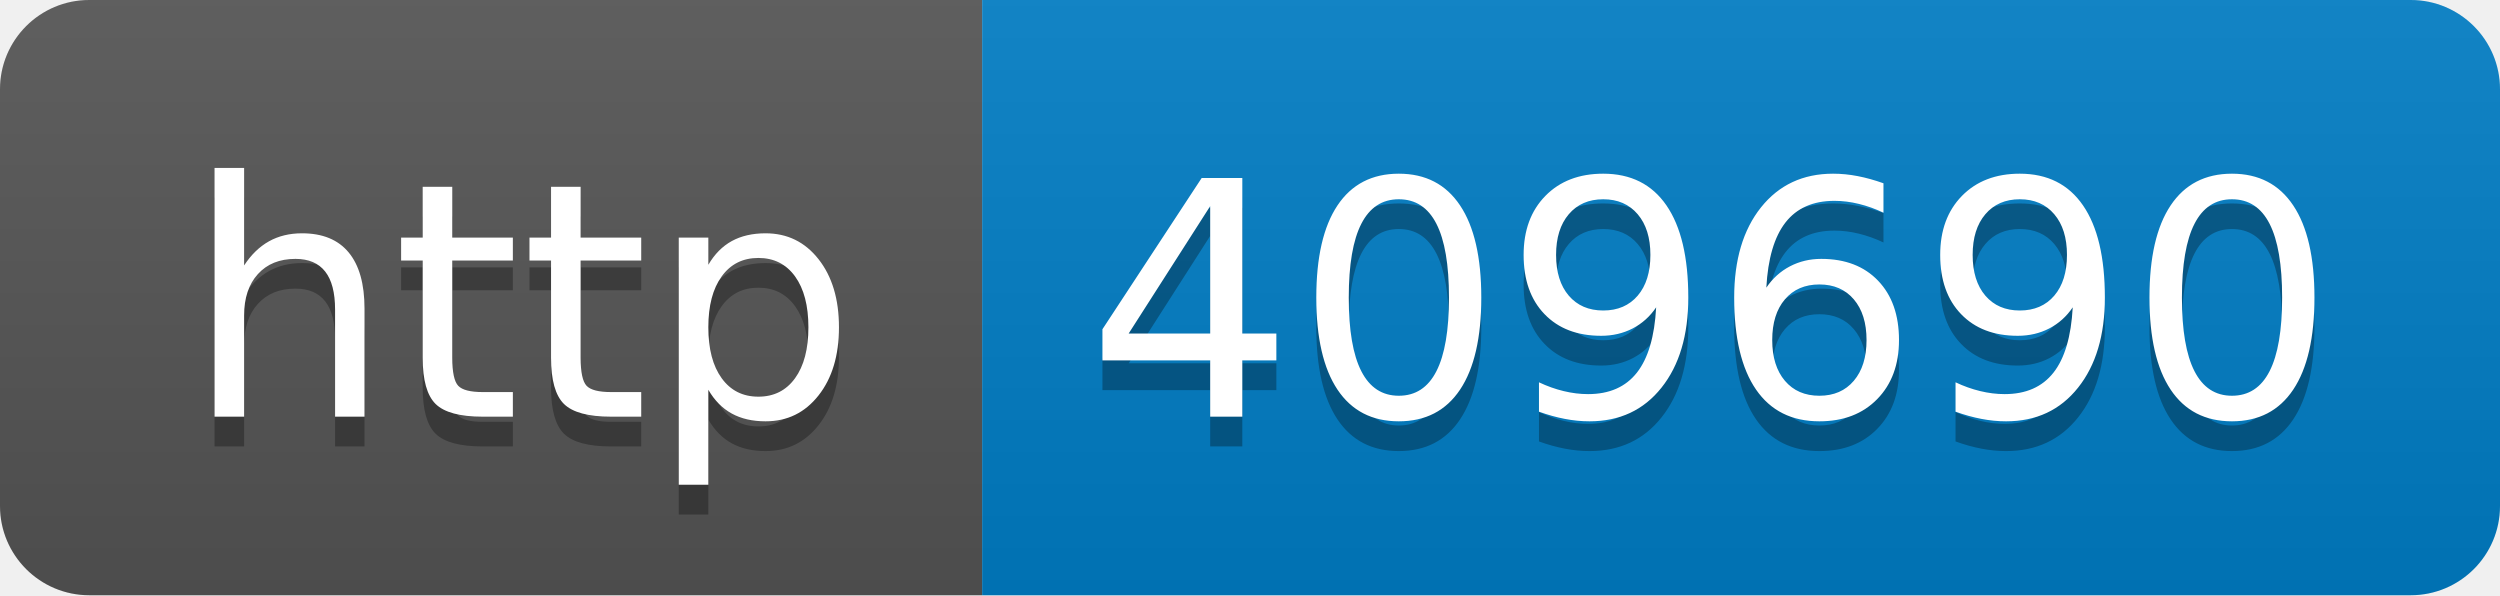
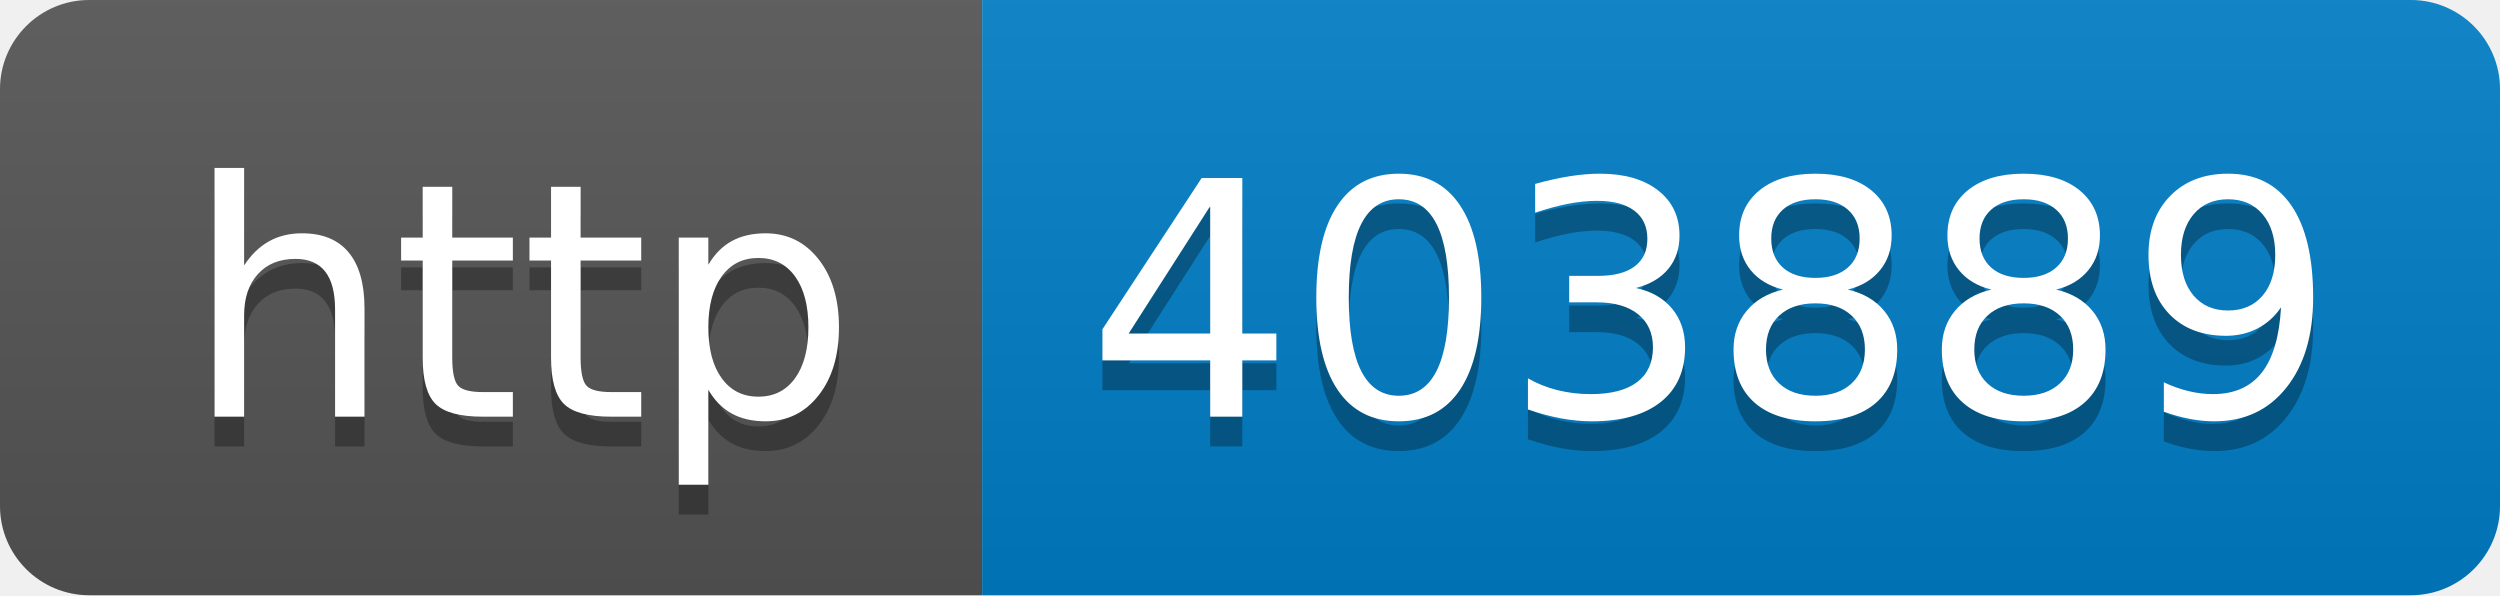
- <svg xmlns="http://www.w3.org/2000/svg" width="84" height="20" role="img" aria-label="http: 409690">
+ <svg xmlns="http://www.w3.org/2000/svg" width="84" height="20" role="img" aria-label="http: 403889">
  <linearGradient id="s" x2="0" y2="100%">
    <stop offset="0" stop-color="#bbb" stop-opacity=".1" />
    <stop offset="1" stop-opacity=".1" />
  </linearGradient>
  <clipPath id="r">
    <rect width="84" height="20" rx="3" fill="#fff" />
  </clipPath>
  <g clip-path="url(#r)">
    <rect width="33" height="20" fill="#555" />
    <rect x="33" width="51" height="20" fill="#007ec6" />
    <rect width="84" height="20" fill="url(#s)" />
  </g>
  <g fill="#fff" text-anchor="middle" font-family="Verdana,Geneva,DejaVu Sans,sans-serif" text-rendering="geometricPrecision" font-size="110">
    <text aria-hidden="true" x="175" y="150" fill="#010101" fill-opacity=".3" transform="scale(.1)" textLength="230">http</text>
    <text x="175" y="140" transform="scale(.1)" fill="#fff" textLength="230">http</text>
-     <text aria-hidden="true" x="575" y="150" fill="#010101" fill-opacity=".3" transform="scale(.1)" textLength="410">409690</text>
-     <text x="575" y="140" transform="scale(.1)" fill="#fff" textLength="410">409690</text>
+     <text aria-hidden="true" x="575" y="150" fill="#010101" fill-opacity=".3" transform="scale(.1)" textLength="410">403889</text>
+     <text x="575" y="140" transform="scale(.1)" fill="#fff" textLength="410">403889</text>
  </g>
</svg>
